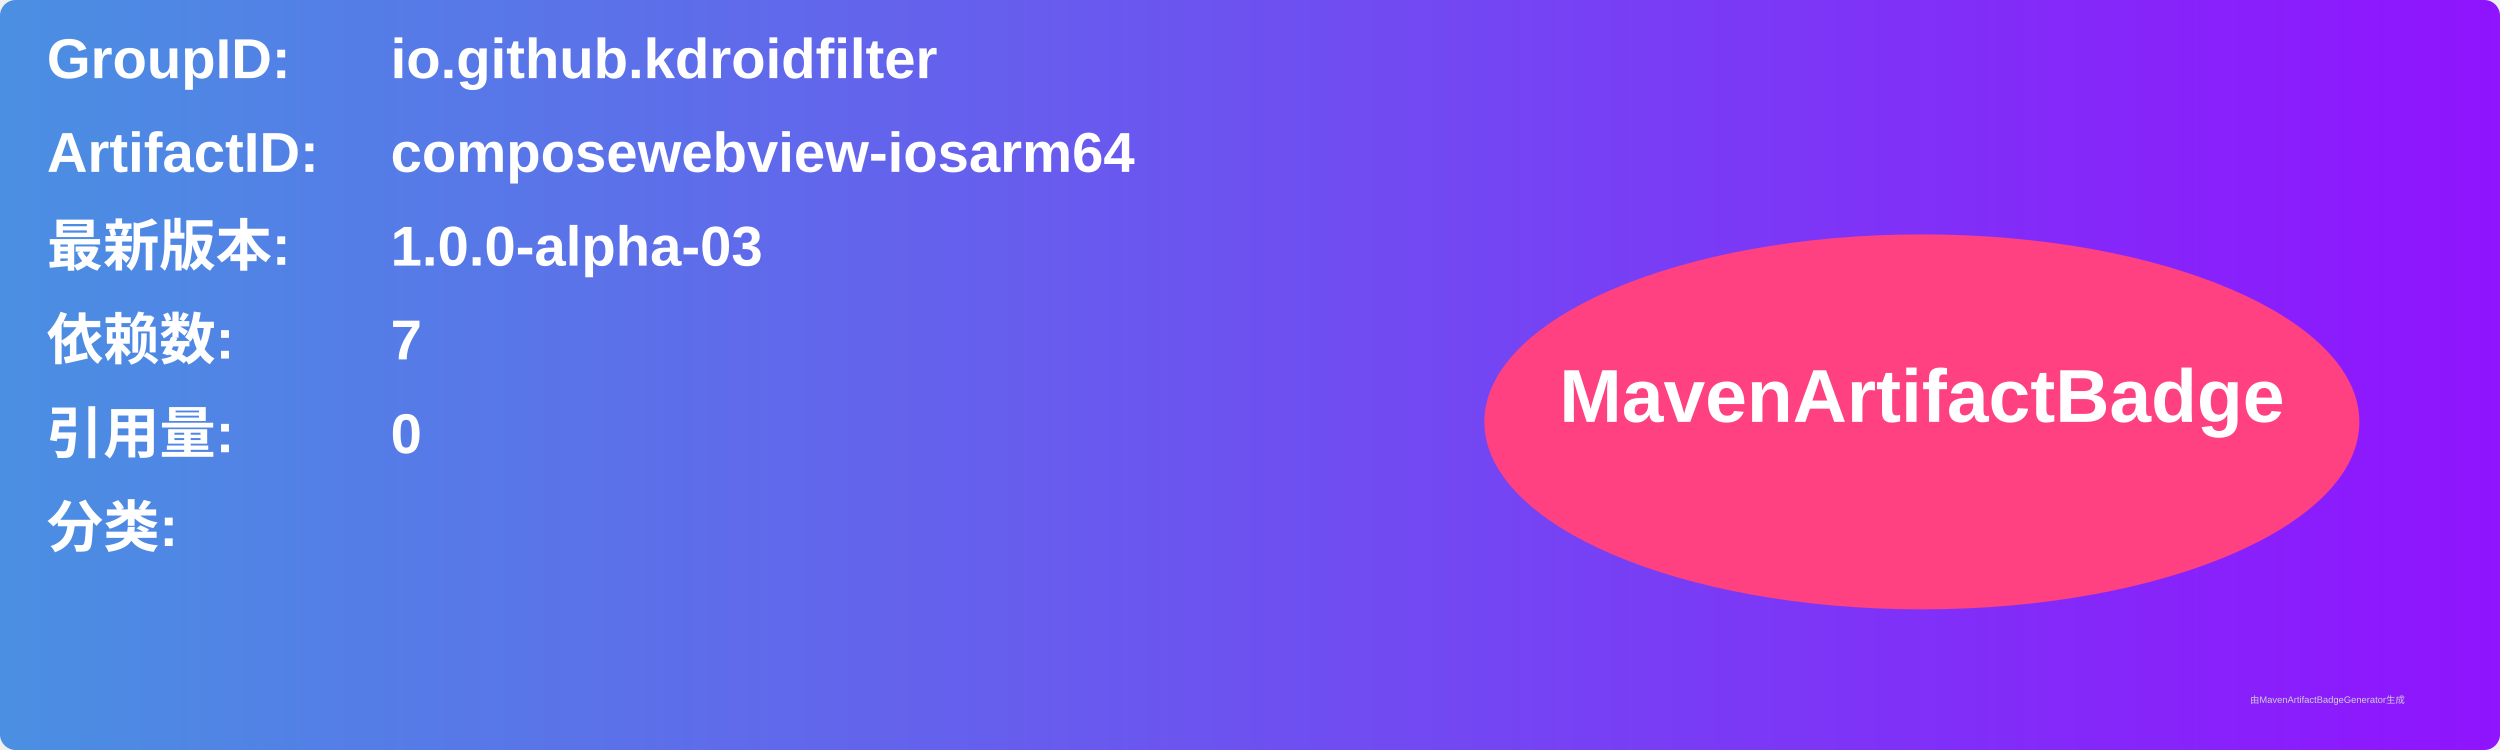
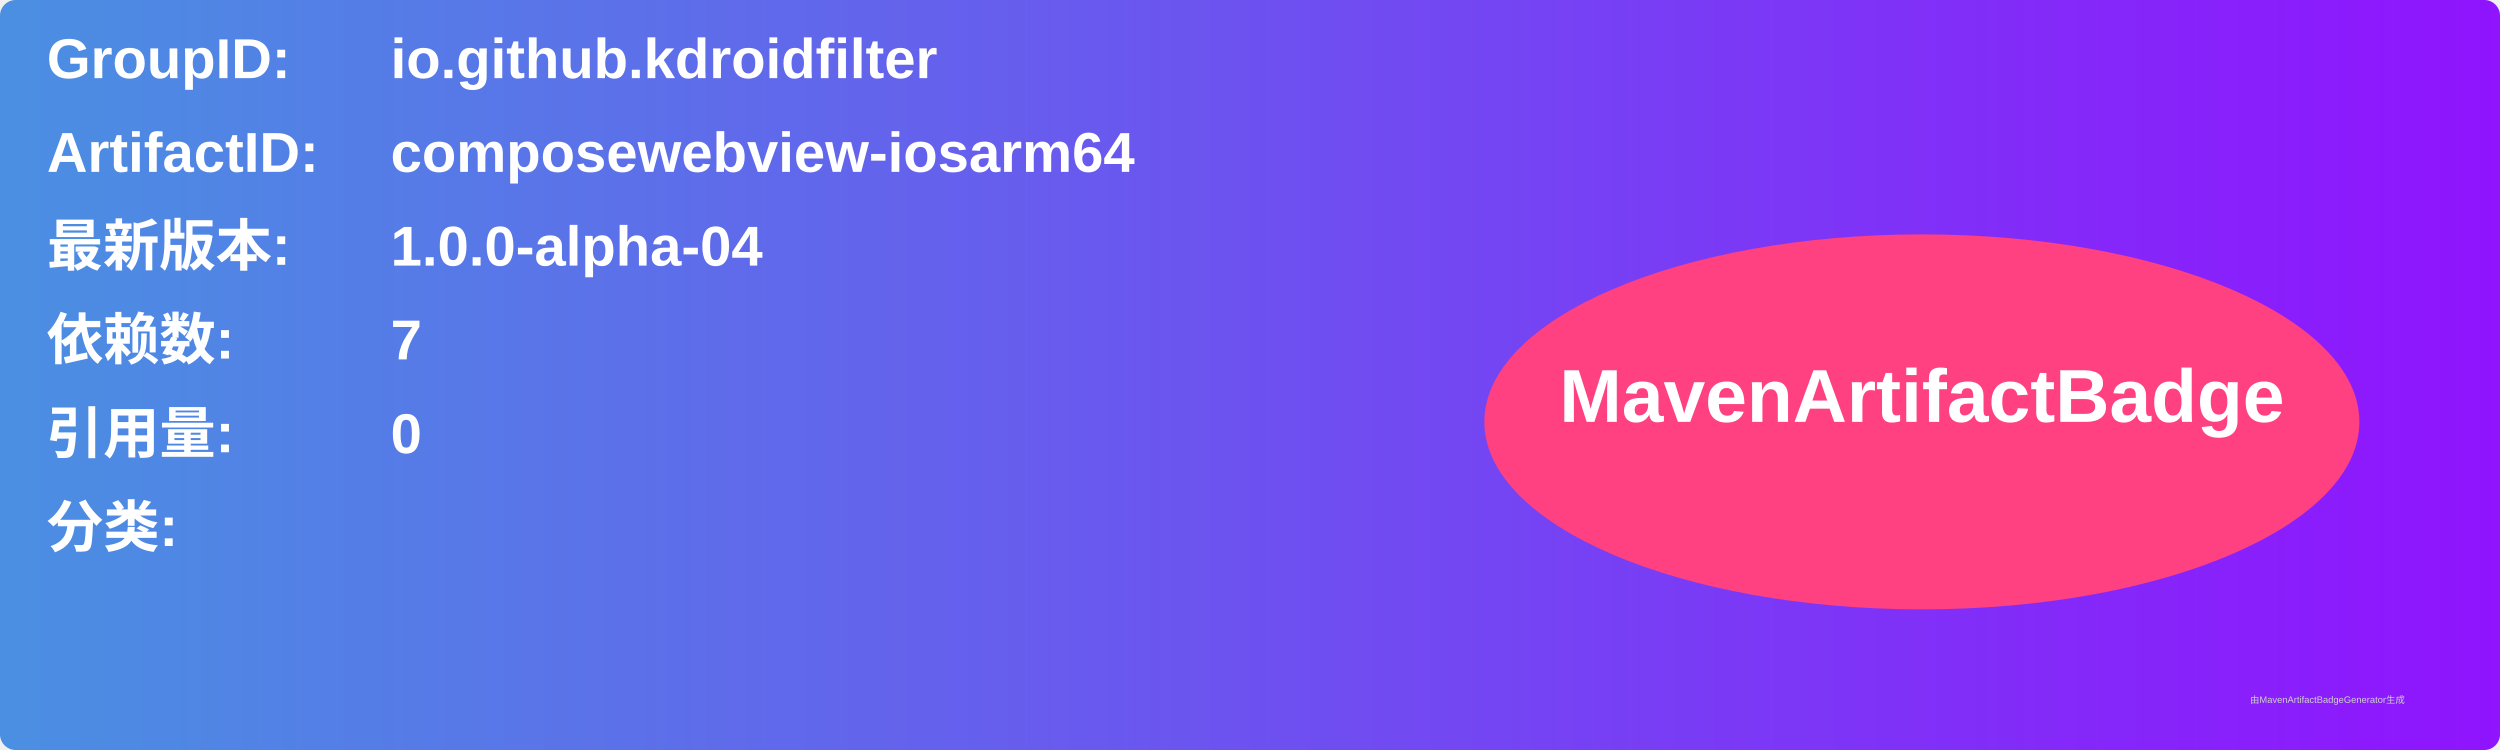
<svg xmlns="http://www.w3.org/2000/svg" width="800" height="240" viewBox="0 0 800 240">
  <linearGradient id="grad" x1="0%" y1="0%" x2="100%" y2="0%">
    <stop offset="0%" stop-color="#4a90e2" />
    <stop offset="100%" stop-color="#9013fe" />
  </linearGradient>
  <rect width="100%" height="100%" rx="5" ry="5" fill="url(#grad)" />
  <g transform="translate(15, 15)">
    <text x="0" y="10" font-family="Arial" font-size="18" fill="white" font-weight="bold" width="260">GroupID:</text>
    <text x="110" y="10" font-family="Arial" font-size="18" fill="white" font-weight="bold" width="460">io.github.kdroidfilter</text>
    <text x="0" y="40" font-family="Arial" font-size="18" fill="white" font-weight="bold" width="260">ArtifactID:</text>
    <text x="110" y="40" font-family="Arial" font-size="18" fill="white" font-weight="bold" width="460">composewebview-iosarm64</text>
    <text x="0" y="70" font-family="Arial" font-size="18" fill="white" font-weight="bold">最新版本:</text>
    <text x="110" y="70" font-family="Arial" font-size="18" fill="white" font-weight="bold">
-       <tspan font-weight="bold">1.0.0-alpha-03</tspan>
+       <tspan font-weight="bold">1.0.0-alpha-04</tspan>
    </text>
    <text x="0" y="100" font-family="Arial" font-size="18" fill="white" font-weight="bold">依赖数: </text>
    <text x="110" y="100" font-family="Arial" font-size="18" fill="white">
      <tspan font-weight="bold">7</tspan>
    </text>
    <text x="0" y="130" font-family="Arial" font-size="18" fill="white" font-weight="bold">引用量: </text>
    <text x="110" y="130" font-family="Arial" font-size="18" fill="white">
      <tspan font-weight="bold">0</tspan>
    </text>
    <text x="0" y="160" font-family="Arial" font-size="18" fill="white" font-weight="bold">分类:</text>
    <text x="10" y="190" font-family="Arial" font-size="10" fill="white">
      <tspan font-weight="bold" />
    </text>
    <ellipse cx="600" cy="120" rx="140" ry="60" fill="#ff4081" />
    <text x="600" y="120" text-anchor="middle" font-family="Arial" font-size="24" fill="white" font-weight="bold">MavenArtifactBadge</text>
  </g>
  <text x="720" y="225" font-family="Arial" font-size="3" fill="#d0d0d0">由MavenArtifactBadgeGenerator生成</text>
</svg>
